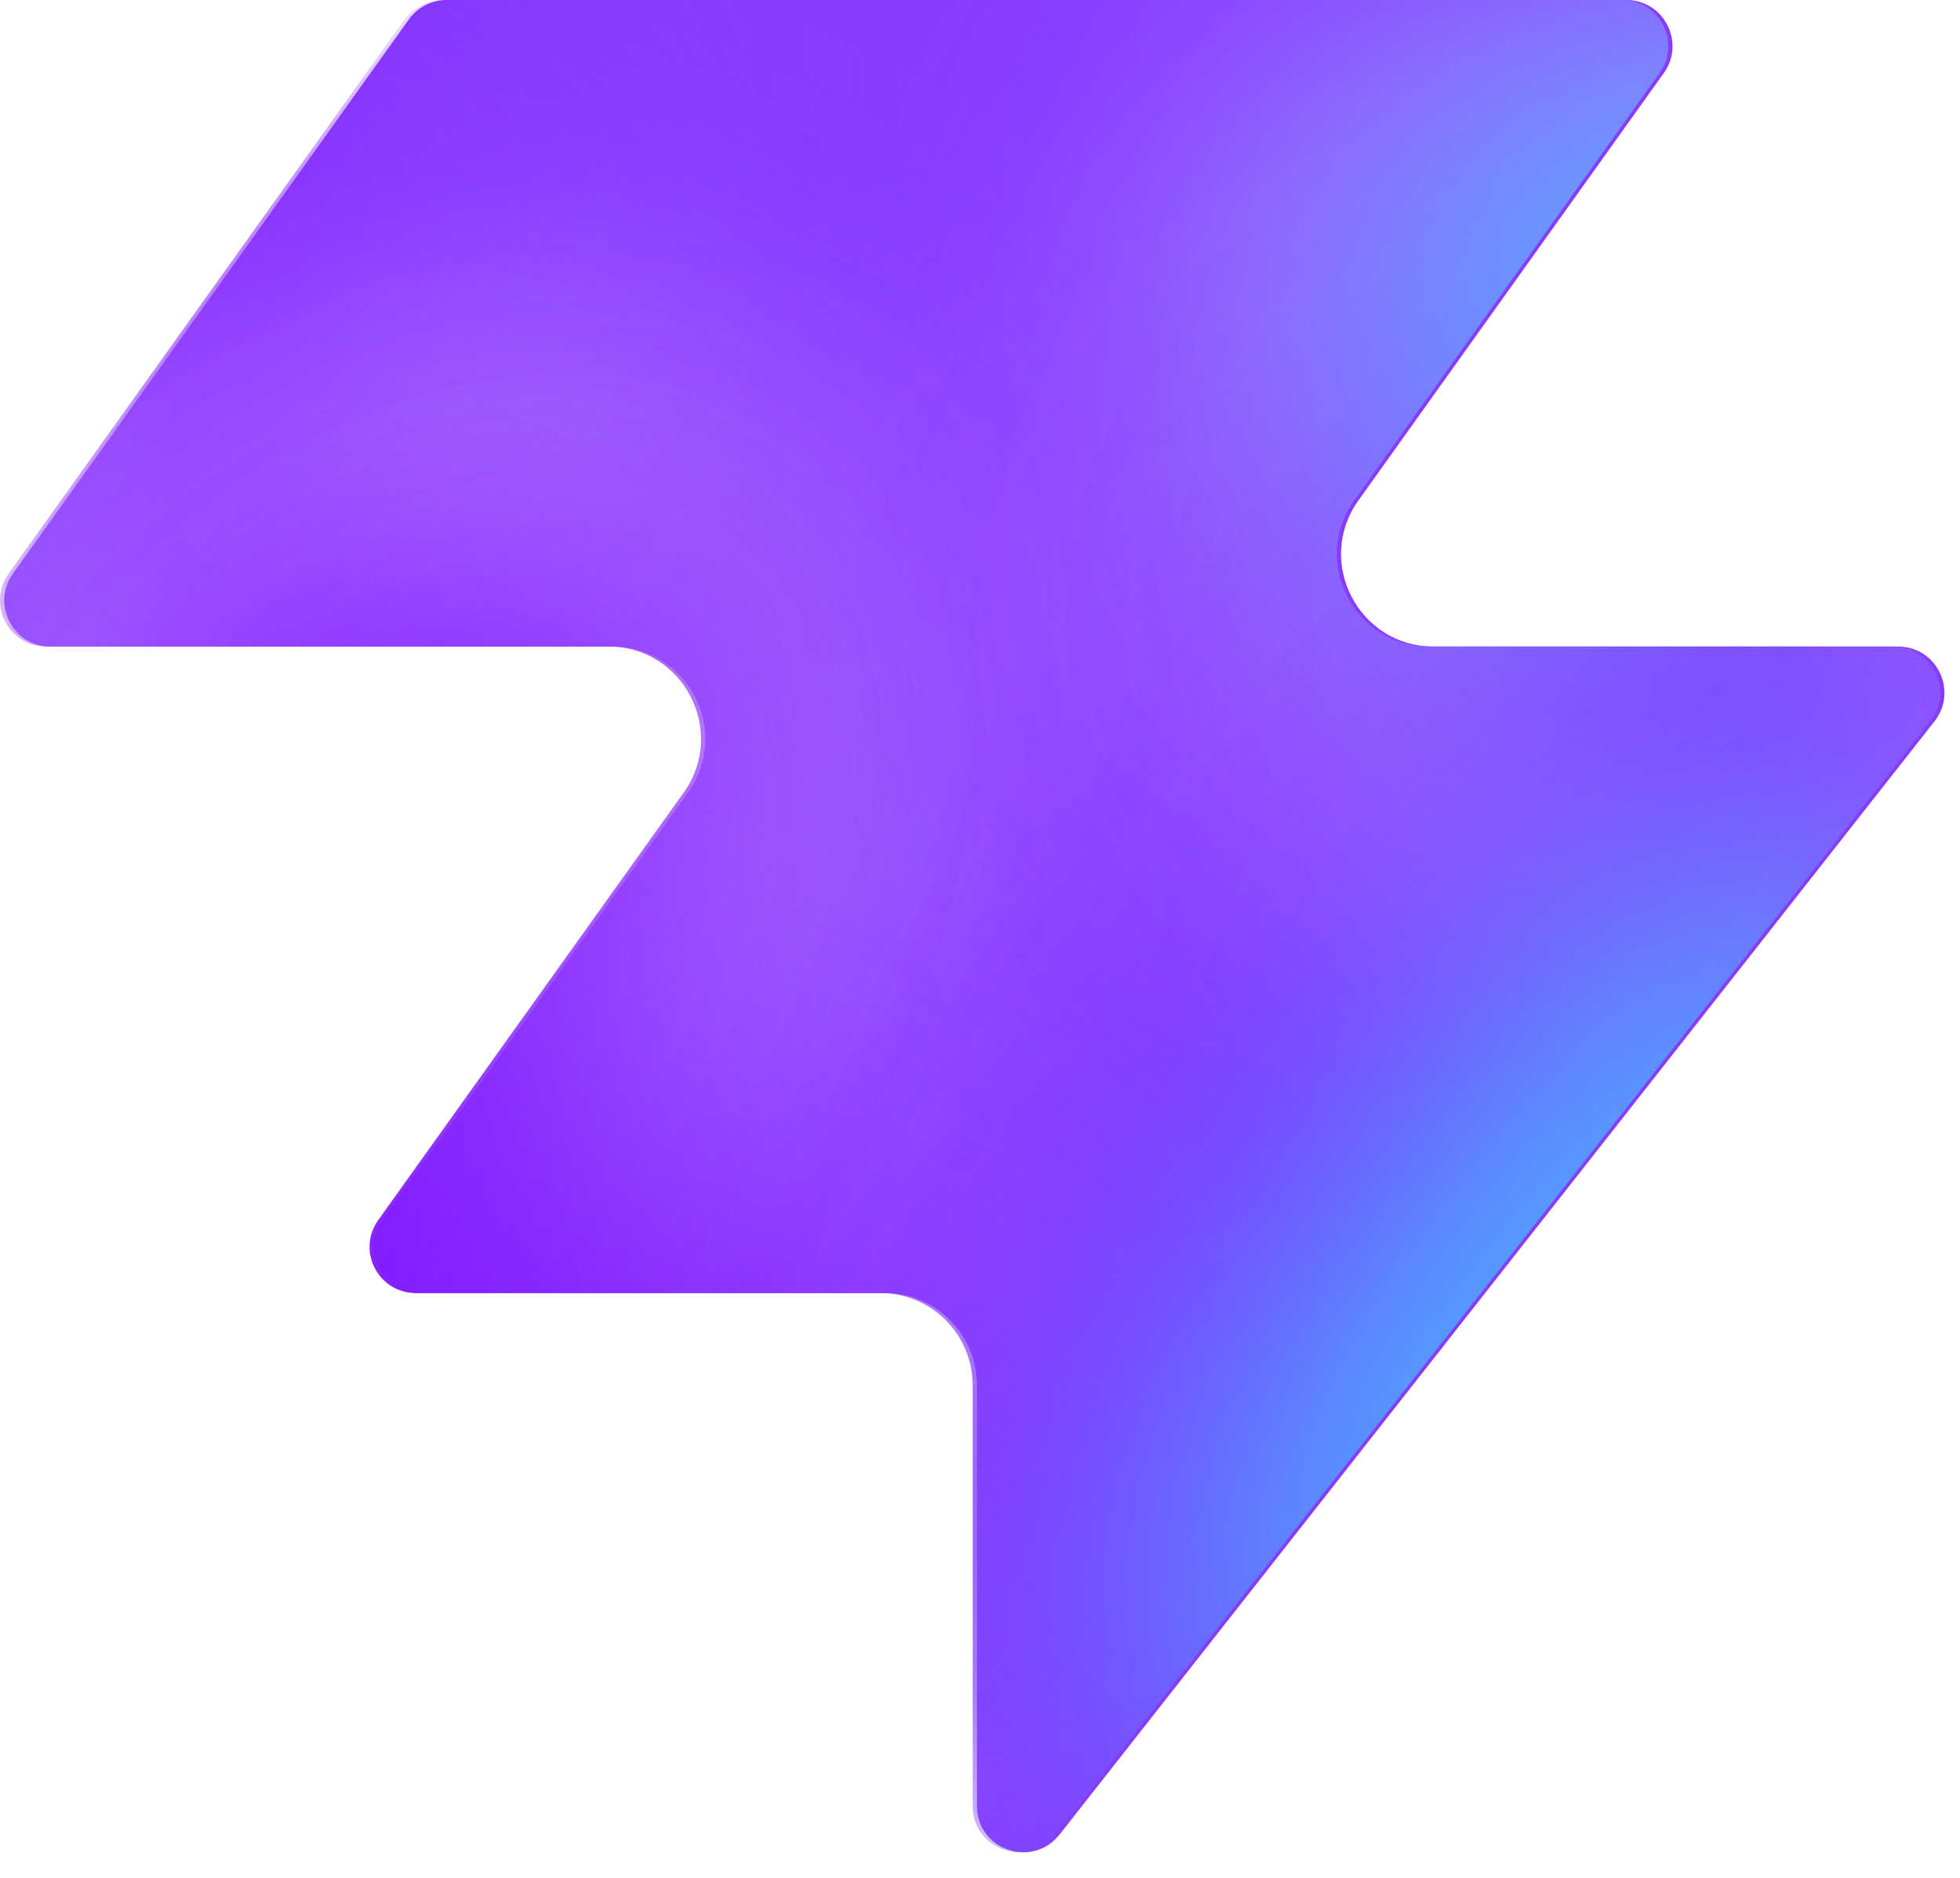
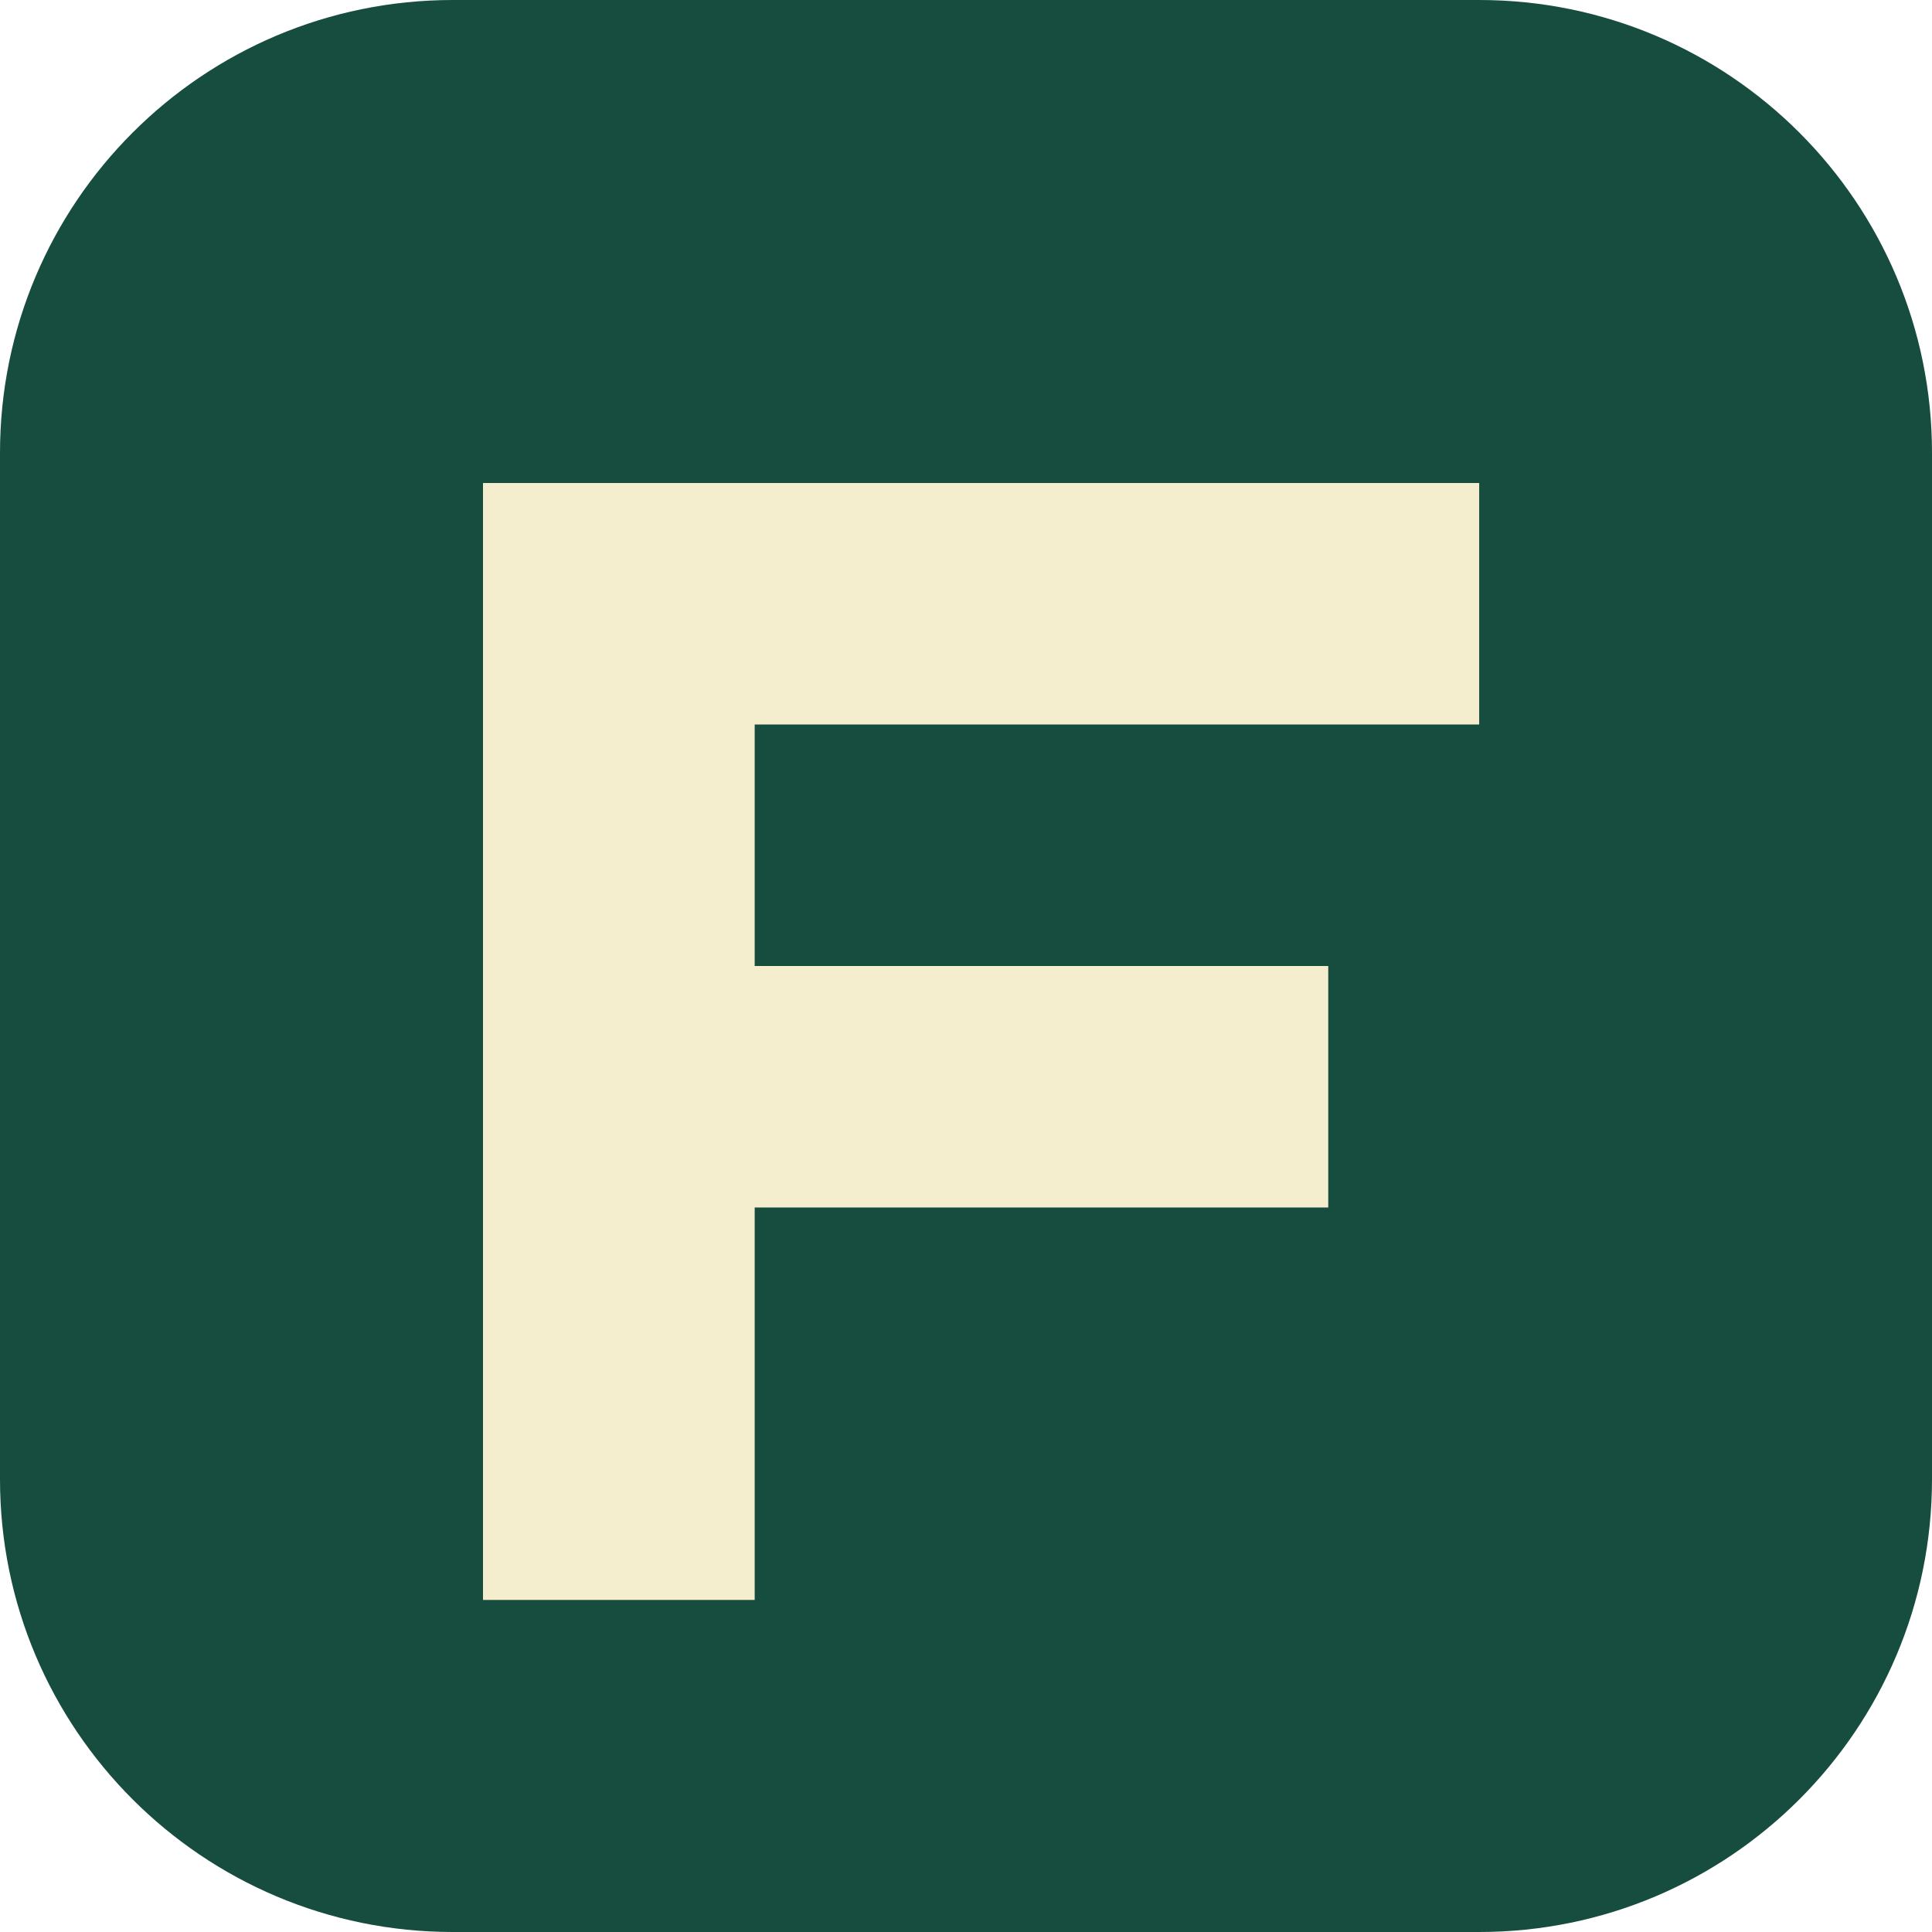
- <svg xmlns="http://www.w3.org/2000/svg" width="48" height="46" fill="none" viewBox="0 0 48 46">
-   <path fill="#863bff" d="M25.946 44.938c-.664.845-2.021.375-2.021-.698V33.937a2.26 2.26 0 0 0-2.262-2.262H10.287c-.92 0-1.456-1.04-.92-1.788l7.48-10.471c1.07-1.497 0-3.578-1.842-3.578H1.237c-.92 0-1.456-1.04-.92-1.788L10.013.474c.214-.297.556-.474.92-.474h28.894c.92 0 1.456 1.04.92 1.788l-7.48 10.471c-1.07 1.498 0 3.579 1.842 3.579h11.377c.943 0 1.473 1.088.89 1.83L25.947 44.94z" style="fill:#863bff;fill:color(display-p3 .525 .23 1);fill-opacity:1" />
-   <mask id="a" width="48" height="46" x="0" y="0" maskUnits="userSpaceOnUse" style="mask-type:alpha">
-     <path fill="#000" d="M25.842 44.938c-.664.844-2.021.375-2.021-.698V33.937a2.26 2.26 0 0 0-2.262-2.262H10.183c-.92 0-1.456-1.04-.92-1.788l7.48-10.471c1.07-1.498 0-3.579-1.842-3.579H1.133c-.92 0-1.456-1.04-.92-1.787L9.91.473c.214-.297.556-.474.92-.474h28.894c.92 0 1.456 1.04.92 1.788l-7.48 10.471c-1.07 1.498 0 3.578 1.842 3.578h11.377c.943 0 1.473 1.088.89 1.832L25.843 44.94z" style="fill:#000;fill-opacity:1" />
-   </mask>
-   <g mask="url(#a)">
-     <g filter="url(#b)">
-       <ellipse cx="5.508" cy="14.704" fill="#ede6ff" rx="5.508" ry="14.704" style="fill:#ede6ff;fill:color(display-p3 .927 .903 1);fill-opacity:1" transform="matrix(.00324 1 1 -.00324 -4.47 31.516)" />
-     </g>
-     <g filter="url(#c)">
-       <ellipse cx="10.399" cy="29.851" fill="#ede6ff" rx="10.399" ry="29.851" style="fill:#ede6ff;fill:color(display-p3 .927 .903 1);fill-opacity:1" transform="matrix(.00324 1 1 -.00324 -39.328 7.883)" />
-     </g>
-     <g filter="url(#d)">
-       <ellipse cx="5.508" cy="30.487" fill="#7e14ff" rx="5.508" ry="30.487" style="fill:#7e14ff;fill:color(display-p3 .492 .077 1);fill-opacity:1" transform="rotate(89.814 -25.913 -14.639)scale(1 -1)" />
-     </g>
-     <g filter="url(#e)">
-       <ellipse cx="5.508" cy="30.599" fill="#7e14ff" rx="5.508" ry="30.599" style="fill:#7e14ff;fill:color(display-p3 .492 .077 1);fill-opacity:1" transform="rotate(89.814 -32.644 -3.334)scale(1 -1)" />
-     </g>
-     <g filter="url(#f)">
-       <ellipse cx="5.508" cy="30.599" fill="#7e14ff" rx="5.508" ry="30.599" style="fill:#7e14ff;fill:color(display-p3 .492 .077 1);fill-opacity:1" transform="matrix(.00324 1 1 -.00324 -34.34 30.47)" />
-     </g>
-     <g filter="url(#g)">
-       <ellipse cx="14.072" cy="22.078" fill="#ede6ff" rx="14.072" ry="22.078" style="fill:#ede6ff;fill:color(display-p3 .927 .903 1);fill-opacity:1" transform="rotate(93.35 24.506 48.493)scale(-1 1)" />
-     </g>
-     <g filter="url(#h)">
-       <ellipse cx="3.47" cy="21.501" fill="#7e14ff" rx="3.47" ry="21.501" style="fill:#7e14ff;fill:color(display-p3 .492 .077 1);fill-opacity:1" transform="rotate(89.009 28.708 47.59)scale(-1 1)" />
-     </g>
-     <g filter="url(#i)">
-       <ellipse cx="3.47" cy="21.501" fill="#7e14ff" rx="3.47" ry="21.501" style="fill:#7e14ff;fill:color(display-p3 .492 .077 1);fill-opacity:1" transform="rotate(89.009 28.708 47.59)scale(-1 1)" />
-     </g>
-     <g filter="url(#j)">
-       <ellipse cx=".387" cy="8.972" fill="#7e14ff" rx="4.407" ry="29.108" style="fill:#7e14ff;fill:color(display-p3 .492 .077 1);fill-opacity:1" transform="rotate(39.51 .387 8.972)" />
-     </g>
-     <g filter="url(#k)">
-       <ellipse cx="47.523" cy="-6.092" fill="#7e14ff" rx="4.407" ry="29.108" style="fill:#7e14ff;fill:color(display-p3 .492 .077 1);fill-opacity:1" transform="rotate(37.892 47.523 -6.092)" />
-     </g>
-     <g filter="url(#l)">
-       <ellipse cx="41.412" cy="6.333" fill="#47bfff" rx="5.971" ry="9.665" style="fill:#47bfff;fill:color(display-p3 .28 .748 1);fill-opacity:1" transform="rotate(37.892 41.412 6.333)" />
-     </g>
-     <g filter="url(#m)">
-       <ellipse cx="-1.879" cy="38.332" fill="#7e14ff" rx="4.407" ry="29.108" style="fill:#7e14ff;fill:color(display-p3 .492 .077 1);fill-opacity:1" transform="rotate(37.892 -1.88 38.332)" />
-     </g>
-     <g filter="url(#n)">
-       <ellipse cx="-1.879" cy="38.332" fill="#7e14ff" rx="4.407" ry="29.108" style="fill:#7e14ff;fill:color(display-p3 .492 .077 1);fill-opacity:1" transform="rotate(37.892 -1.88 38.332)" />
-     </g>
-     <g filter="url(#o)">
-       <ellipse cx="35.651" cy="29.907" fill="#7e14ff" rx="4.407" ry="29.108" style="fill:#7e14ff;fill:color(display-p3 .492 .077 1);fill-opacity:1" transform="rotate(37.892 35.651 29.907)" />
-     </g>
-     <g filter="url(#p)">
-       <ellipse cx="38.418" cy="32.4" fill="#47bfff" rx="5.971" ry="15.297" style="fill:#47bfff;fill:color(display-p3 .28 .748 1);fill-opacity:1" transform="rotate(37.892 38.418 32.4)" />
-     </g>
-   </g>
-   <defs>
-     <filter id="b" width="60.045" height="41.654" x="-19.77" y="16.149" color-interpolation-filters="sRGB" filterUnits="userSpaceOnUse">
-       <feFlood flood-opacity="0" result="BackgroundImageFix" />
-       <feBlend in="SourceGraphic" in2="BackgroundImageFix" result="shape" />
-       <feGaussianBlur result="effect1_foregroundBlur_2002_17158" stdDeviation="7.659" />
-     </filter>
-     <filter id="c" width="90.34" height="51.437" x="-54.613" y="-7.533" color-interpolation-filters="sRGB" filterUnits="userSpaceOnUse">
-       <feFlood flood-opacity="0" result="BackgroundImageFix" />
-       <feBlend in="SourceGraphic" in2="BackgroundImageFix" result="shape" />
-       <feGaussianBlur result="effect1_foregroundBlur_2002_17158" stdDeviation="7.659" />
-     </filter>
-     <filter id="d" width="79.355" height="29.4" x="-49.64" y="2.03" color-interpolation-filters="sRGB" filterUnits="userSpaceOnUse">
-       <feFlood flood-opacity="0" result="BackgroundImageFix" />
-       <feBlend in="SourceGraphic" in2="BackgroundImageFix" result="shape" />
-       <feGaussianBlur result="effect1_foregroundBlur_2002_17158" stdDeviation="4.596" />
-     </filter>
-     <filter id="e" width="79.579" height="29.4" x="-45.045" y="20.029" color-interpolation-filters="sRGB" filterUnits="userSpaceOnUse">
-       <feFlood flood-opacity="0" result="BackgroundImageFix" />
-       <feBlend in="SourceGraphic" in2="BackgroundImageFix" result="shape" />
-       <feGaussianBlur result="effect1_foregroundBlur_2002_17158" stdDeviation="4.596" />
-     </filter>
-     <filter id="f" width="79.579" height="29.4" x="-43.513" y="21.178" color-interpolation-filters="sRGB" filterUnits="userSpaceOnUse">
-       <feFlood flood-opacity="0" result="BackgroundImageFix" />
-       <feBlend in="SourceGraphic" in2="BackgroundImageFix" result="shape" />
-       <feGaussianBlur result="effect1_foregroundBlur_2002_17158" stdDeviation="4.596" />
-     </filter>
-     <filter id="g" width="74.749" height="58.852" x="15.756" y="-17.901" color-interpolation-filters="sRGB" filterUnits="userSpaceOnUse">
-       <feFlood flood-opacity="0" result="BackgroundImageFix" />
-       <feBlend in="SourceGraphic" in2="BackgroundImageFix" result="shape" />
-       <feGaussianBlur result="effect1_foregroundBlur_2002_17158" stdDeviation="7.659" />
-     </filter>
-     <filter id="h" width="61.377" height="25.362" x="23.548" y="2.284" color-interpolation-filters="sRGB" filterUnits="userSpaceOnUse">
-       <feFlood flood-opacity="0" result="BackgroundImageFix" />
-       <feBlend in="SourceGraphic" in2="BackgroundImageFix" result="shape" />
-       <feGaussianBlur result="effect1_foregroundBlur_2002_17158" stdDeviation="4.596" />
-     </filter>
-     <filter id="i" width="61.377" height="25.362" x="23.548" y="2.284" color-interpolation-filters="sRGB" filterUnits="userSpaceOnUse">
-       <feFlood flood-opacity="0" result="BackgroundImageFix" />
-       <feBlend in="SourceGraphic" in2="BackgroundImageFix" result="shape" />
-       <feGaussianBlur result="effect1_foregroundBlur_2002_17158" stdDeviation="4.596" />
-     </filter>
-     <filter id="j" width="56.045" height="63.649" x="-27.636" y="-22.853" color-interpolation-filters="sRGB" filterUnits="userSpaceOnUse">
-       <feFlood flood-opacity="0" result="BackgroundImageFix" />
-       <feBlend in="SourceGraphic" in2="BackgroundImageFix" result="shape" />
-       <feGaussianBlur result="effect1_foregroundBlur_2002_17158" stdDeviation="4.596" />
-     </filter>
-     <filter id="k" width="54.814" height="64.646" x="20.116" y="-38.415" color-interpolation-filters="sRGB" filterUnits="userSpaceOnUse">
-       <feFlood flood-opacity="0" result="BackgroundImageFix" />
-       <feBlend in="SourceGraphic" in2="BackgroundImageFix" result="shape" />
-       <feGaussianBlur result="effect1_foregroundBlur_2002_17158" stdDeviation="4.596" />
-     </filter>
-     <filter id="l" width="33.541" height="35.313" x="24.641" y="-11.323" color-interpolation-filters="sRGB" filterUnits="userSpaceOnUse">
-       <feFlood flood-opacity="0" result="BackgroundImageFix" />
-       <feBlend in="SourceGraphic" in2="BackgroundImageFix" result="shape" />
-       <feGaussianBlur result="effect1_foregroundBlur_2002_17158" stdDeviation="4.596" />
-     </filter>
-     <filter id="m" width="54.814" height="64.646" x="-29.286" y="6.009" color-interpolation-filters="sRGB" filterUnits="userSpaceOnUse">
-       <feFlood flood-opacity="0" result="BackgroundImageFix" />
-       <feBlend in="SourceGraphic" in2="BackgroundImageFix" result="shape" />
-       <feGaussianBlur result="effect1_foregroundBlur_2002_17158" stdDeviation="4.596" />
-     </filter>
-     <filter id="n" width="54.814" height="64.646" x="-29.286" y="6.009" color-interpolation-filters="sRGB" filterUnits="userSpaceOnUse">
-       <feFlood flood-opacity="0" result="BackgroundImageFix" />
-       <feBlend in="SourceGraphic" in2="BackgroundImageFix" result="shape" />
-       <feGaussianBlur result="effect1_foregroundBlur_2002_17158" stdDeviation="4.596" />
-     </filter>
-     <filter id="o" width="54.814" height="64.646" x="8.244" y="-2.416" color-interpolation-filters="sRGB" filterUnits="userSpaceOnUse">
-       <feFlood flood-opacity="0" result="BackgroundImageFix" />
-       <feBlend in="SourceGraphic" in2="BackgroundImageFix" result="shape" />
-       <feGaussianBlur result="effect1_foregroundBlur_2002_17158" stdDeviation="4.596" />
-     </filter>
-     <filter id="p" width="39.409" height="43.623" x="18.713" y="10.588" color-interpolation-filters="sRGB" filterUnits="userSpaceOnUse">
-       <feFlood flood-opacity="0" result="BackgroundImageFix" />
-       <feBlend in="SourceGraphic" in2="BackgroundImageFix" result="shape" />
-       <feGaussianBlur result="effect1_foregroundBlur_2002_17158" stdDeviation="4.596" />
-     </filter>
-   </defs>
+ <svg xmlns="http://www.w3.org/2000/svg" viewBox="0 0 64 64">
+   <rect width="64" height="64" rx="15" fill="#164d3e" />
+   <path d="M16 16h33v8H25v8h19v8H25v13h-9z" fill="#f4edce" />
</svg>
